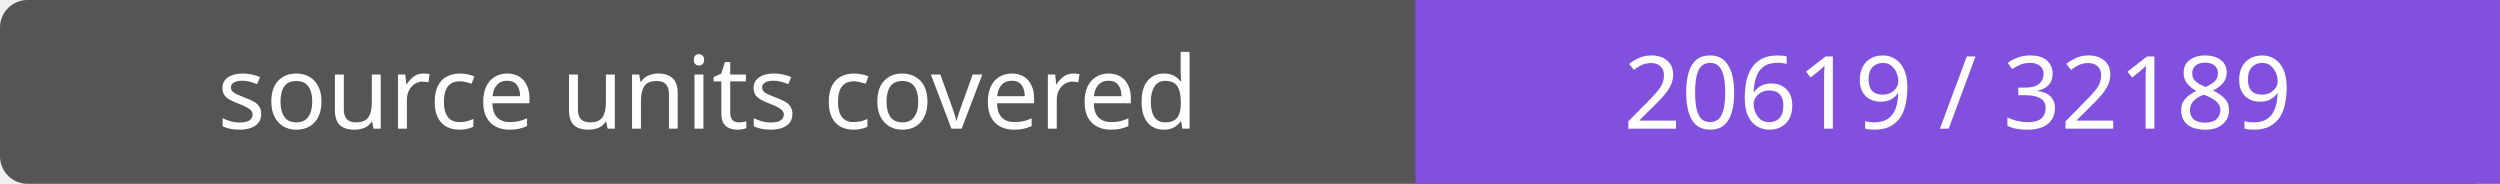
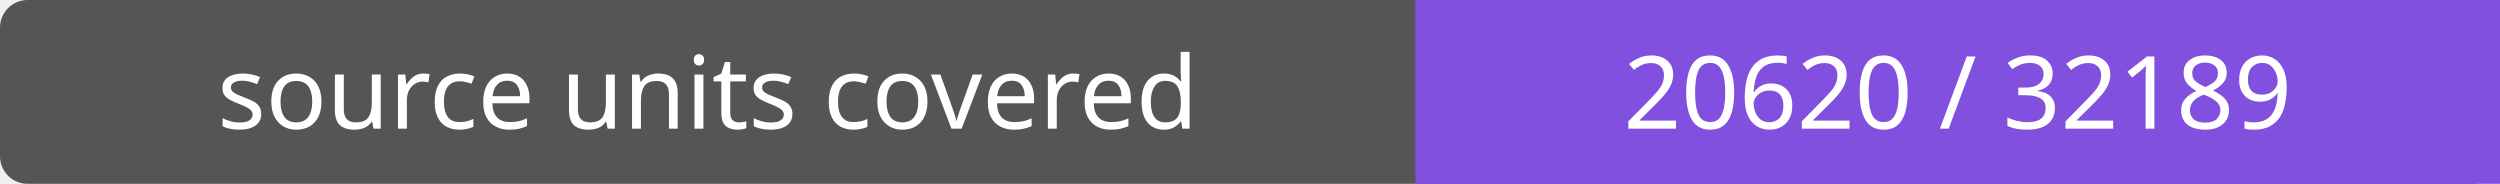
- <svg xmlns="http://www.w3.org/2000/svg" width="272" height="20" role="img" aria-label="source units covered: 20619 / 32189">
+ <svg xmlns="http://www.w3.org/2000/svg" width="272" height="20" role="img" aria-label="source units covered: 20620 / 32189">
  <rect width="272" height="20" rx="3" fill="#555" />
  <path fill="#8250df" d="M154 0h118v20H154z" />
  <g fill="#fff" text-anchor="middle" font-family="Verdana,sans-serif" font-size="11">
    <text x="77.0" y="14">source units covered</text>
-     <text x="213.0" y="14">20619 / 32189</text>
+     <text x="213.0" y="14">20620 / 32189</text>
  </g>
</svg>
